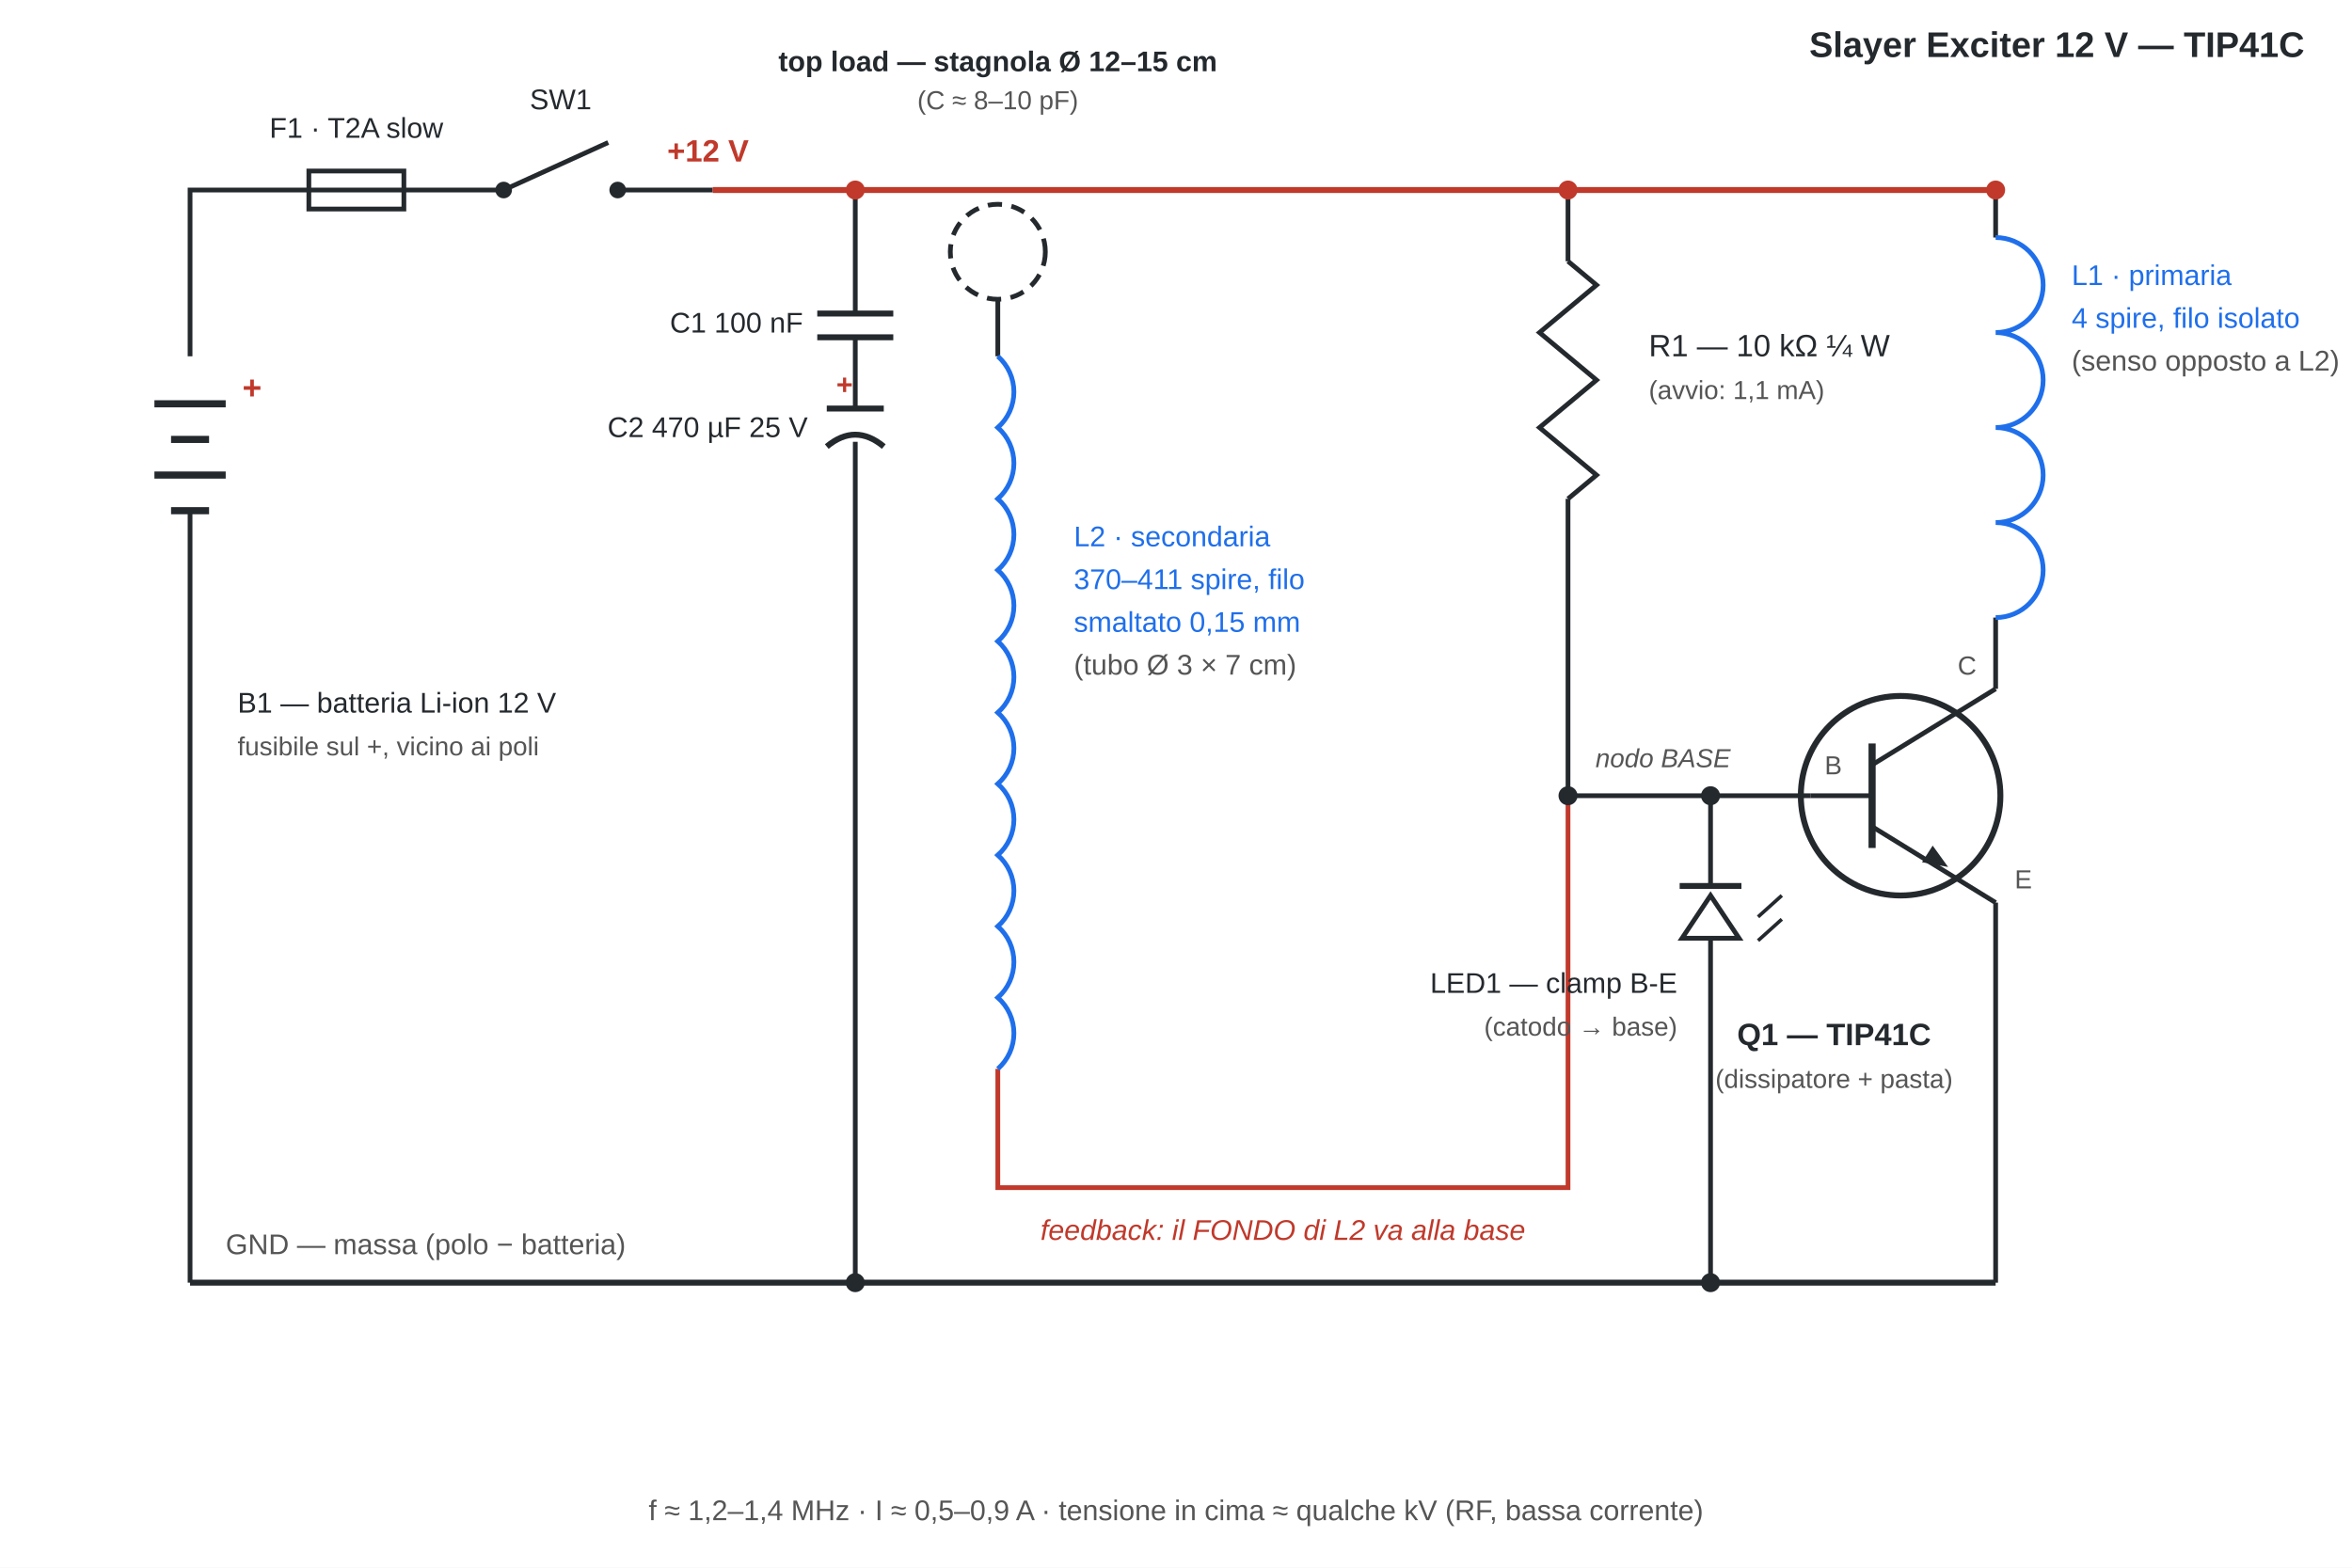
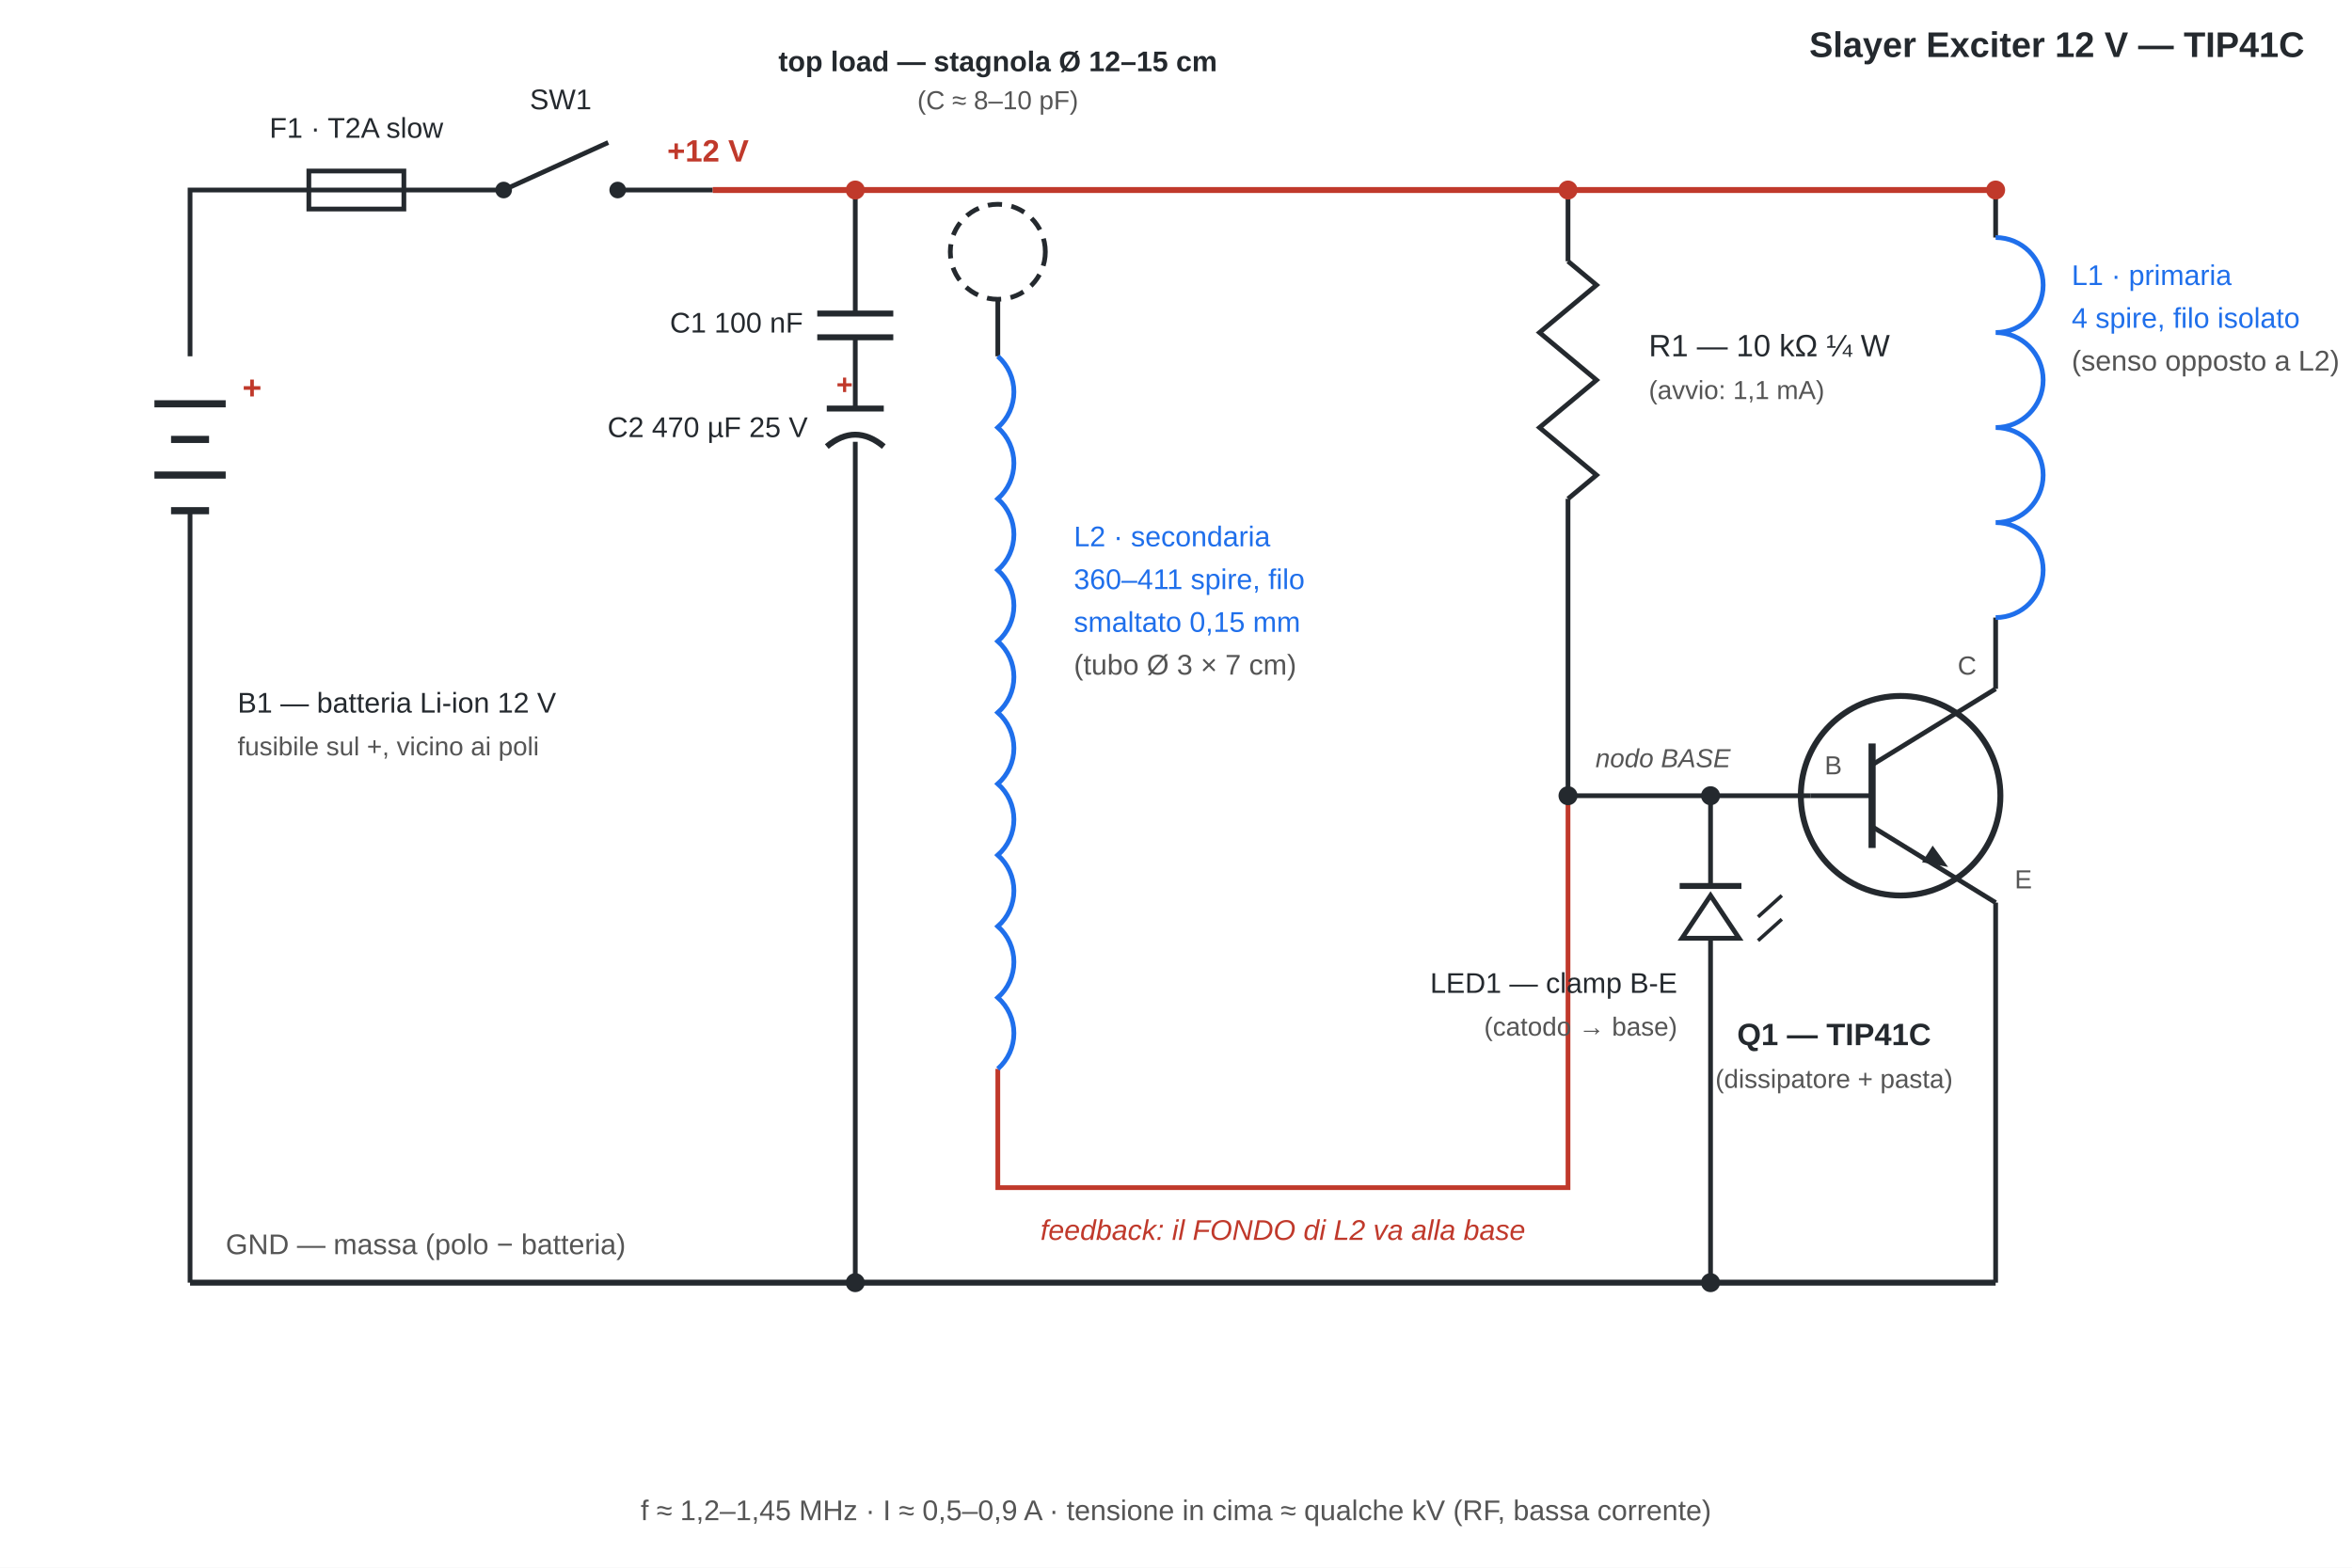
<svg xmlns="http://www.w3.org/2000/svg" viewBox="0 0 990 660" font-family="system-ui, Segoe UI, Arial, sans-serif">
  <rect x="0" y="0" width="990" height="660" fill="#ffffff" />
  <path d="M80,150 V80 H130" stroke="#24292e" stroke-width="2" fill="none" />
  <path d="M170,80 H210" stroke="#24292e" stroke-width="2" fill="none" />
  <path d="M260,80 H300" stroke="#24292e" stroke-width="2" fill="none" />
  <path d="M300,80 H840" stroke="#c0392b" stroke-width="2.5" fill="none" />
  <path d="M360,80 V132 M360,142 V172 M360,186 V540" stroke="#24292e" stroke-width="2" fill="none" />
  <path d="M660,80 V110" stroke="#24292e" stroke-width="2" fill="none" />
  <path d="M660,210 V335" stroke="#24292e" stroke-width="2" fill="none" />
  <path d="M660,335 H762" stroke="#24292e" stroke-width="2" fill="none" />
  <path d="M720,335 V373 M720,395 V540" stroke="#24292e" stroke-width="2" fill="none" />
  <path d="M840,80 V100 M840,260 V290" stroke="#24292e" stroke-width="2" fill="none" />
  <path d="M788,322 L840,290" stroke="#24292e" stroke-width="2" fill="none" />
  <path d="M788,348 L840,380 M840,380 V540" stroke="#24292e" stroke-width="2" fill="none" />
  <path d="M420,126 V150" stroke="#24292e" stroke-width="2" fill="none" />
  <path d="M420,450 V500 H660 V335" stroke="#c0392b" stroke-width="2" fill="none" />
  <path d="M80,540 H840" stroke="#24292e" stroke-width="2.5" fill="none" />
  <path d="M80,215 V540" stroke="#24292e" stroke-width="2" fill="none" />
  <line x1="65" y1="170" x2="95" y2="170" stroke="#24292e" stroke-width="3" />
  <line x1="72" y1="185" x2="88" y2="185" stroke="#24292e" stroke-width="3" />
  <line x1="65" y1="200" x2="95" y2="200" stroke="#24292e" stroke-width="3" />
  <line x1="72" y1="215" x2="88" y2="215" stroke="#24292e" stroke-width="3" />
  <text x="102" y="168" font-size="14" fill="#c0392b" font-weight="bold">+</text>
  <rect x="130" y="72" width="40" height="16" fill="#fff" stroke="#24292e" stroke-width="2" />
  <line x1="130" y1="80" x2="170" y2="80" stroke="#24292e" stroke-width="2" />
  <text x="150" y="58" font-size="12" fill="#24292e" text-anchor="middle">F1 · T2A slow</text>
  <circle cx="212" cy="80" r="3.5" fill="#24292e" />
  <line x1="212" y1="80" x2="256" y2="60" stroke="#24292e" stroke-width="2" />
  <circle cx="260" cy="80" r="3.5" fill="#24292e" />
  <text x="236" y="46" font-size="12" fill="#24292e" text-anchor="middle">SW1</text>
  <line x1="344" y1="132" x2="376" y2="132" stroke="#24292e" stroke-width="2.5" />
  <line x1="344" y1="142" x2="376" y2="142" stroke="#24292e" stroke-width="2.5" />
  <text x="338" y="140" font-size="12" fill="#24292e" text-anchor="end">C1 100 nF</text>
  <line x1="348" y1="172" x2="372" y2="172" stroke="#24292e" stroke-width="2.5" />
  <path d="M348,188 Q360,178 372,188" stroke="#24292e" stroke-width="2.5" fill="none" />
  <text x="352" y="166" font-size="12" fill="#c0392b" font-weight="bold">+</text>
  <text x="340" y="184" font-size="12" fill="#24292e" text-anchor="end">C2 470 µF 25 V</text>
  <path d="M660,110 l12,10 l-24,20 l24,20 l-24,20 l24,20 l-12,10" stroke="#24292e" stroke-width="2" fill="none" />
  <text x="694" y="150" font-size="13" fill="#24292e">R1 — 10 kΩ ¼ W</text>
  <text x="694" y="168" font-size="11" fill="#555">(avvio: 1,1 mA)</text>
  <path d="M840,100 a20,20 0 0 1 0,40 a20,20 0 0 1 0,40 a20,20 0 0 1 0,40 a20,20 0 0 1 0,40" stroke="#1f6feb" stroke-width="2" fill="none" />
  <text x="872" y="120" font-size="12" fill="#1f6feb">L1 · primaria</text>
  <text x="872" y="138" font-size="12" fill="#1f6feb">4 spire, filo isolato</text>
  <text x="872" y="156" font-size="12" fill="#555">(senso opposto a L2)</text>
  <path d="M420,150 a20,20 0 0 1 0,30 a20,20 0 0 1 0,30 a20,20 0 0 1 0,30 a20,20 0 0 1 0,30 a20,20 0 0 1 0,30 a20,20 0 0 1 0,30 a20,20 0 0 1 0,30 a20,20 0 0 1 0,30 a20,20 0 0 1 0,30 a20,20 0 0 1 0,30" stroke="#1f6feb" stroke-width="2" fill="none" />
  <text x="452" y="230" font-size="12" fill="#1f6feb">L2 · secondaria</text>
-   <text x="452" y="248" font-size="12" fill="#1f6feb">370–411 spire, filo</text>
+   <text x="452" y="248" font-size="12" fill="#1f6feb">360–411 spire, filo</text>
  <text x="452" y="266" font-size="12" fill="#1f6feb">smaltato 0,15 mm</text>
  <text x="452" y="284" font-size="12" fill="#555">(tubo Ø 3 × 7 cm)</text>
  <circle cx="420" cy="106" r="20" fill="#fff" stroke="#24292e" stroke-width="2" stroke-dasharray="6 4" />
  <text x="420" y="30" font-size="12" fill="#24292e" text-anchor="middle" font-weight="bold">top load — stagnola Ø 12–15 cm</text>
  <text x="420" y="46" font-size="11" fill="#555" text-anchor="middle">(C ≈ 8–10 pF)</text>
  <polygon points="708,395 732,395 720,377" fill="none" stroke="#24292e" stroke-width="2" />
  <line x1="707" y1="373" x2="733" y2="373" stroke="#24292e" stroke-width="2.5" />
  <line x1="740" y1="386" x2="750" y2="377" stroke="#24292e" stroke-width="1.5" />
  <line x1="740" y1="396" x2="750" y2="387" stroke="#24292e" stroke-width="1.5" />
  <text x="706" y="418" font-size="12" fill="#24292e" text-anchor="end">LED1 — clamp B-E</text>
  <text x="706" y="436" font-size="11" fill="#555" text-anchor="end">(catodo → base)</text>
  <circle cx="800" cy="335" r="42" fill="none" stroke="#24292e" stroke-width="2.5" />
  <line x1="788" y1="313" x2="788" y2="357" stroke="#24292e" stroke-width="3" />
  <line x1="762" y1="335" x2="788" y2="335" stroke="#24292e" stroke-width="2" />
  <polygon points="820,365 809,363 813.5,356" fill="#24292e" />
  <text x="768" y="326" font-size="11" fill="#555">B</text>
  <text x="824" y="284" font-size="11" fill="#555">C</text>
  <text x="848" y="374" font-size="11" fill="#555">E</text>
  <text x="772" y="440" font-size="13" fill="#24292e" text-anchor="middle" font-weight="bold">Q1 — TIP41C</text>
  <text x="772" y="458" font-size="11" fill="#555" text-anchor="middle">(dissipatore + pasta)</text>
  <circle cx="360" cy="80" r="4" fill="#c0392b" />
  <circle cx="660" cy="80" r="4" fill="#c0392b" />
  <circle cx="840" cy="80" r="4" fill="#c0392b" />
  <circle cx="660" cy="335" r="4" fill="#24292e" />
  <circle cx="720" cy="335" r="4" fill="#24292e" />
  <circle cx="360" cy="540" r="4" fill="#24292e" />
  <circle cx="720" cy="540" r="4" fill="#24292e" />
  <text x="298" y="68" font-size="13" fill="#c0392b" text-anchor="middle" font-weight="bold">+12 V</text>
  <text x="700" y="323" font-size="11" fill="#555" text-anchor="middle" font-style="italic">nodo BASE</text>
  <text x="95" y="528" font-size="12" fill="#555">GND — massa (polo − batteria)</text>
  <text x="100" y="300" font-size="12" fill="#24292e">B1 — batteria Li-ion 12 V</text>
  <text x="100" y="318" font-size="11" fill="#555">fusibile sul +, vicino ai poli</text>
  <text x="540" y="522" font-size="12" fill="#c0392b" text-anchor="middle" font-style="italic">feedback: il FONDO di L2 va alla base</text>
  <text x="970" y="24" font-size="15" fill="#24292e" text-anchor="end" font-weight="bold">Slayer Exciter 12 V — TIP41C</text>
-   <text x="495" y="640" font-size="12" fill="#555" text-anchor="middle">f ≈ 1,2–1,4 MHz · I ≈ 0,5–0,9 A · tensione in cima ≈ qualche kV (RF, bassa corrente)</text>
+   <text x="495" y="640" font-size="12" fill="#555" text-anchor="middle">f ≈ 1,2–1,45 MHz · I ≈ 0,5–0,9 A · tensione in cima ≈ qualche kV (RF, bassa corrente)</text>
</svg>
